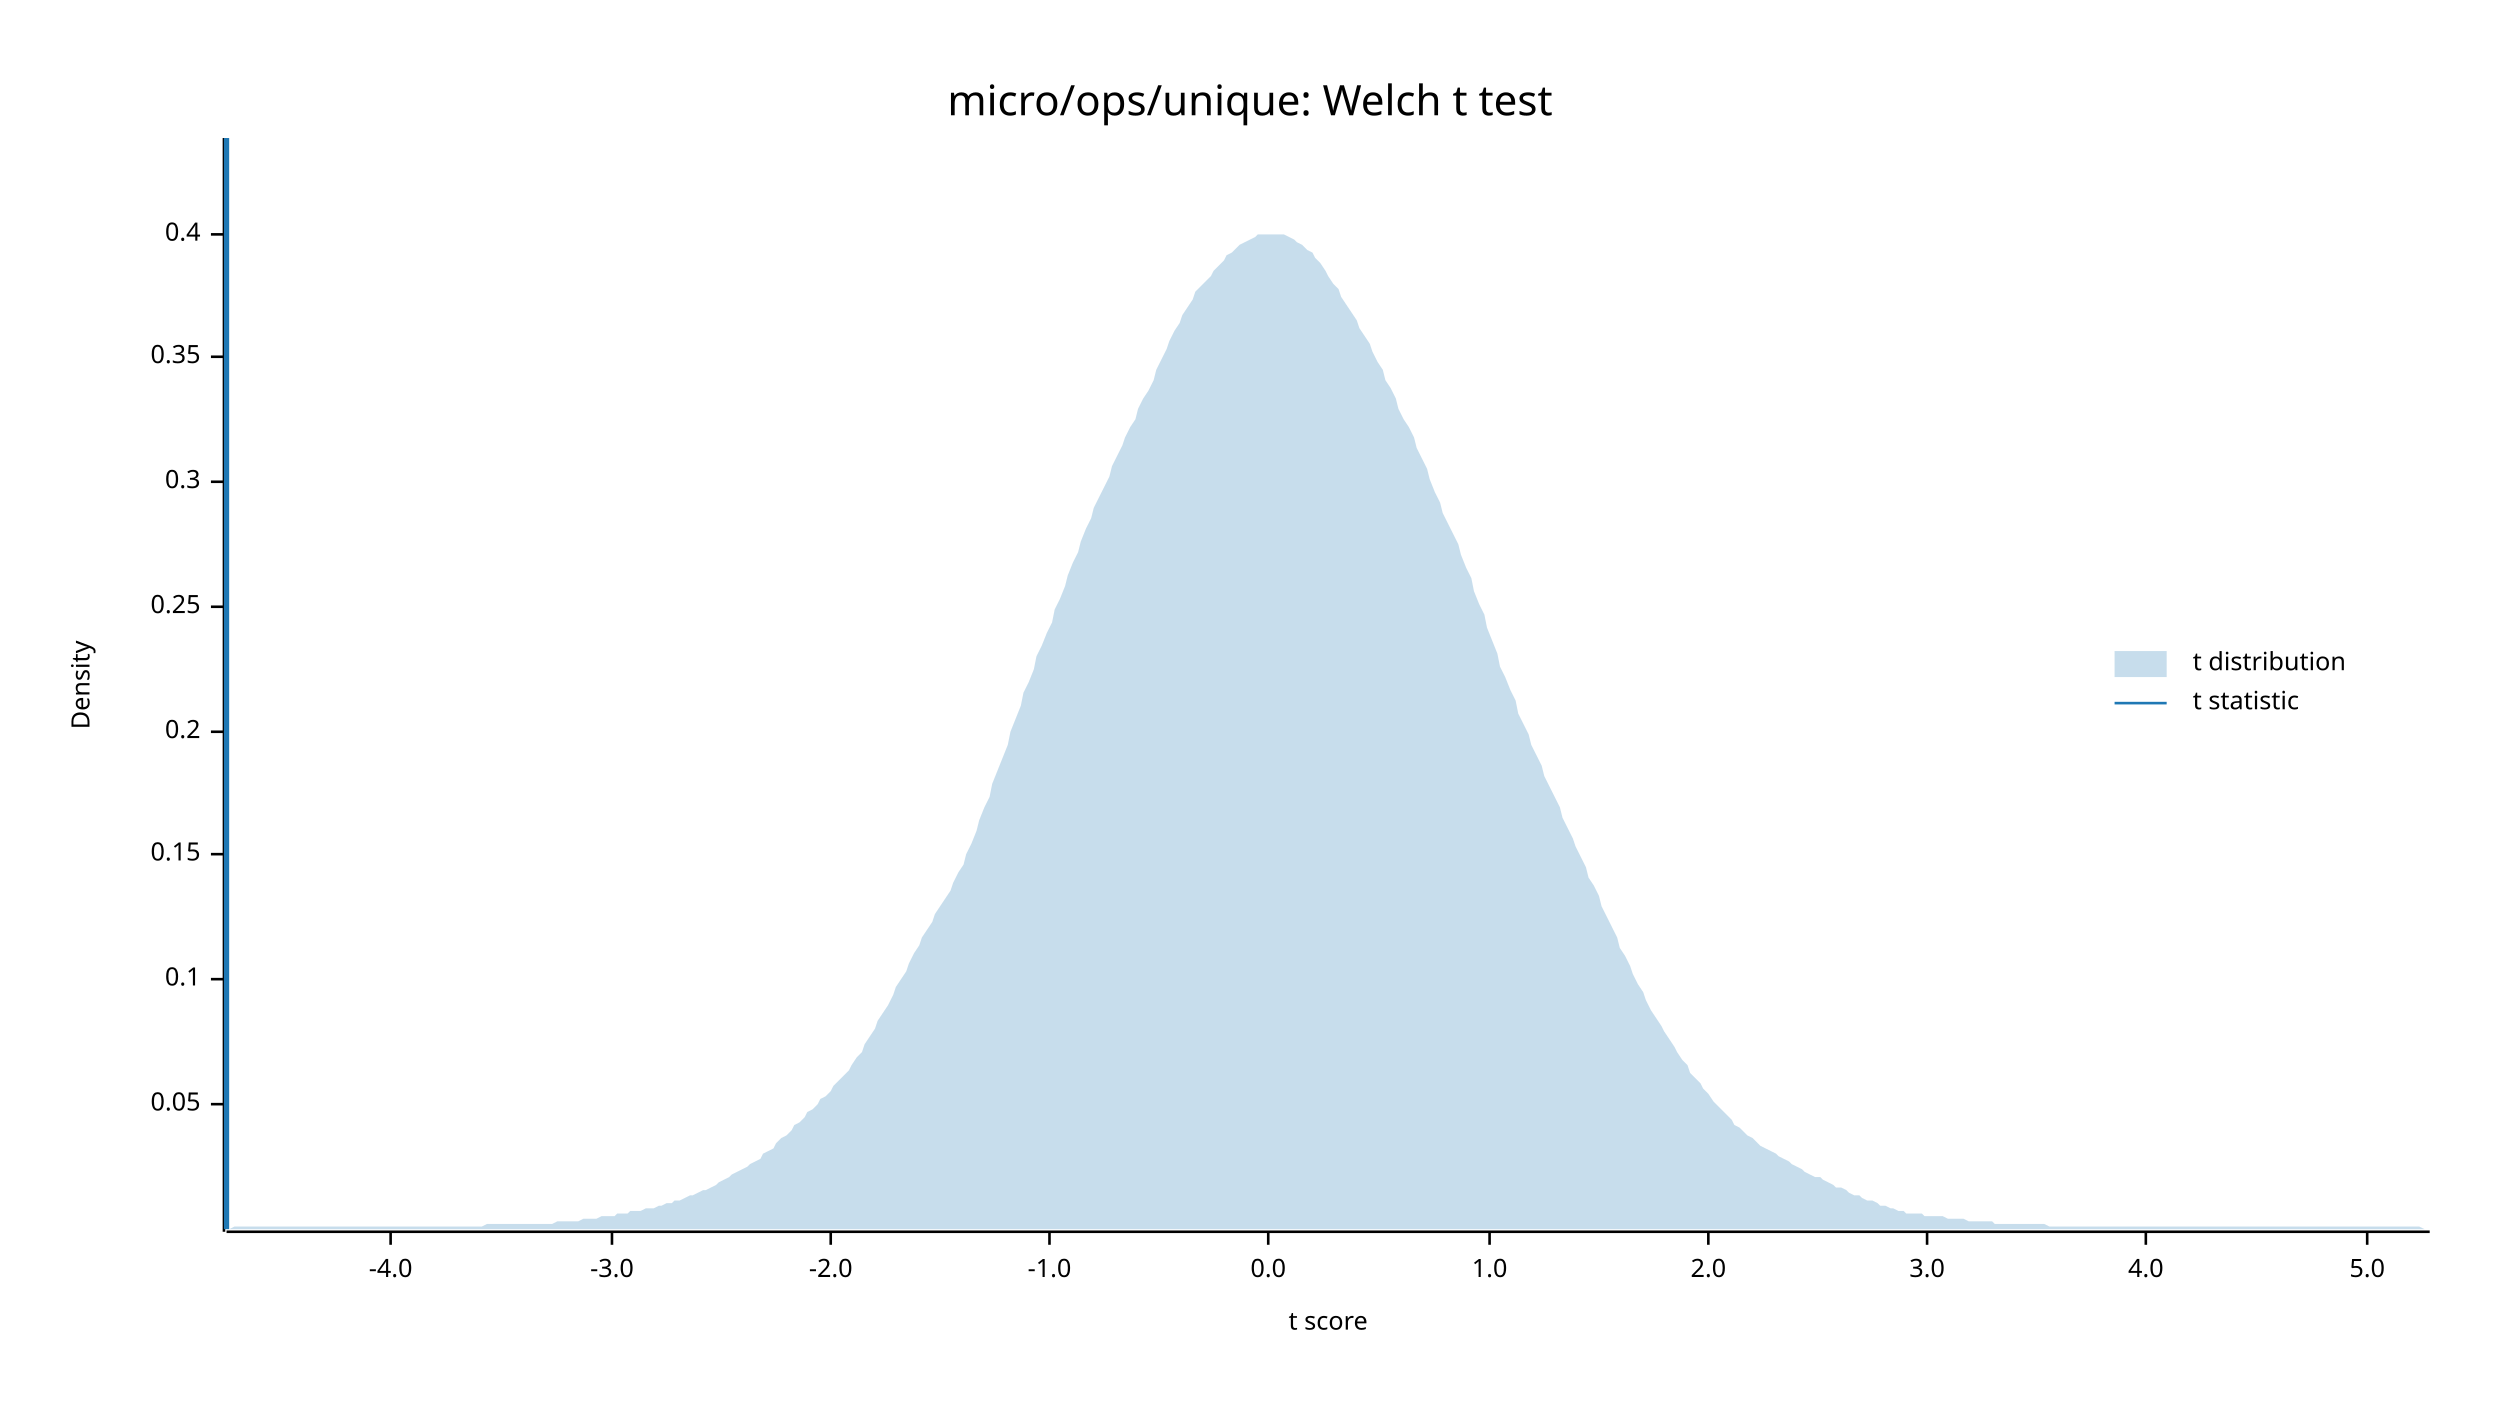
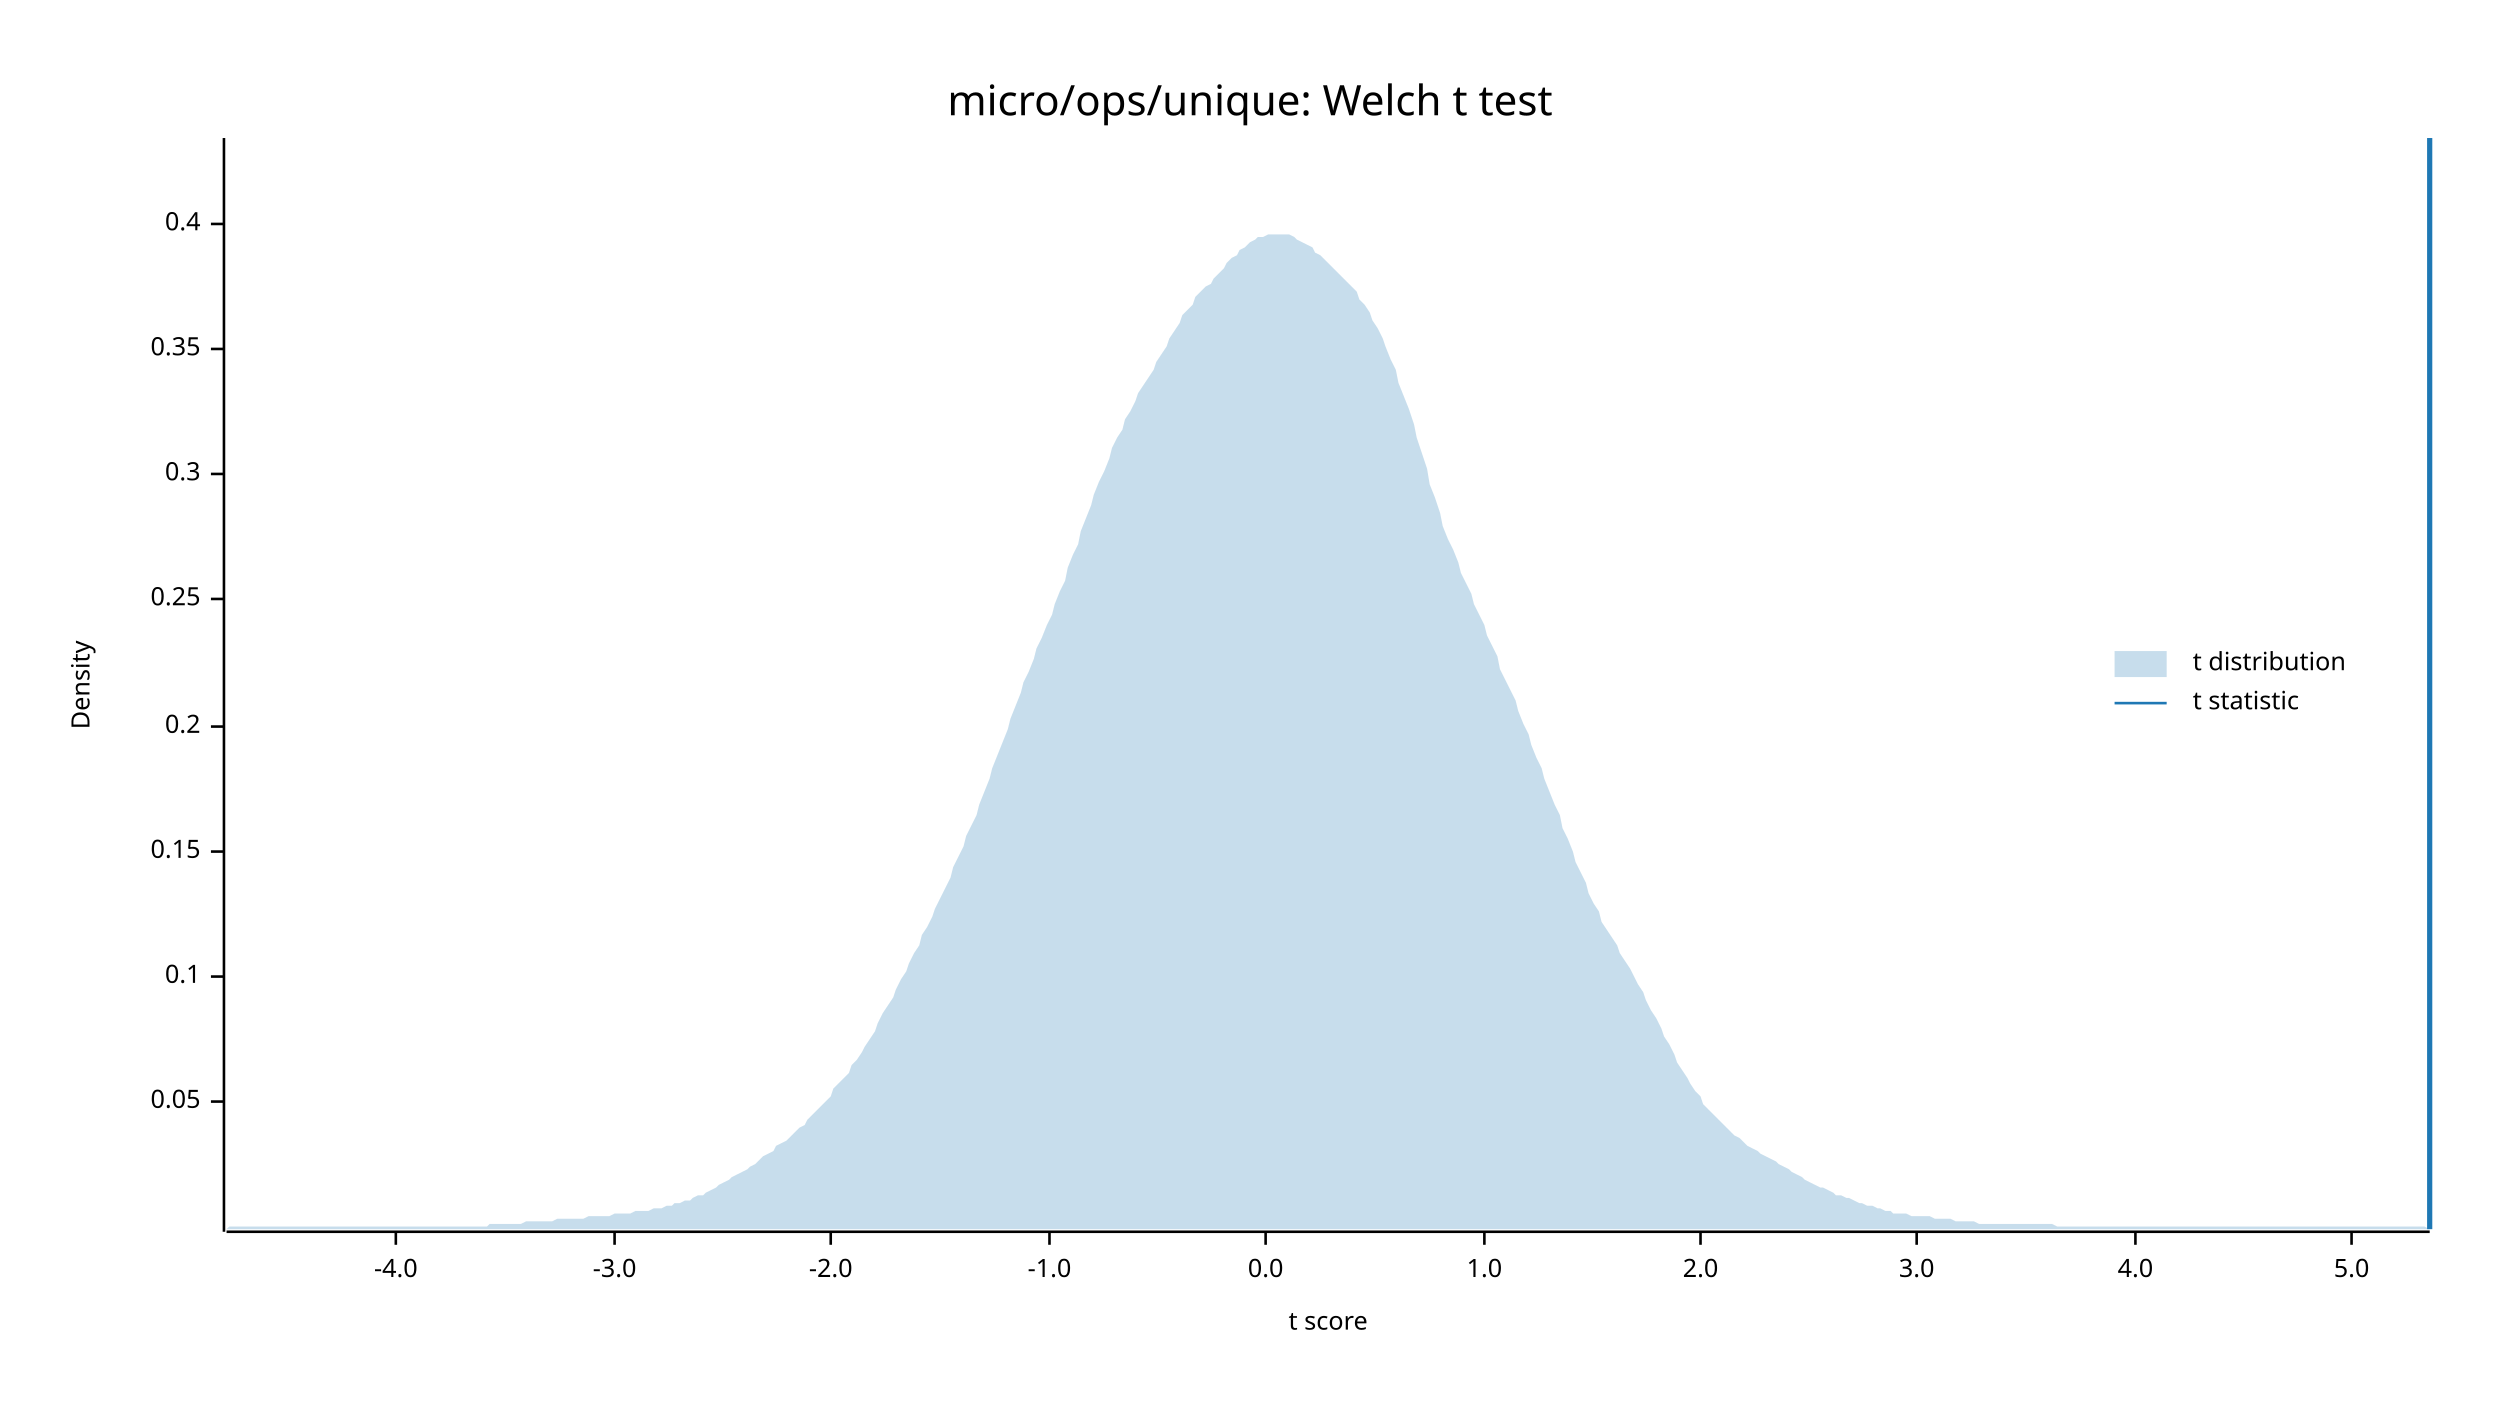
<svg xmlns="http://www.w3.org/2000/svg" width="960" height="540" viewBox="0 0 960 540">
  <text x="480" y="32" dy="0.76em" text-anchor="middle" font-family="sans-serif" font-size="16.129" opacity="1" fill="#000000">
micro/ops/unique: Welch t test
</text>
  <text x="27" y="263" dy="0.76em" text-anchor="middle" font-family="sans-serif" font-size="9.677" opacity="1" fill="#000000" transform="rotate(270, 27, 263)">
Density
</text>
  <text x="510" y="513" dy="-0.5ex" text-anchor="middle" font-family="sans-serif" font-size="9.677" opacity="1" fill="#000000">
t score
</text>
  <polyline fill="none" opacity="1" stroke="#000000" stroke-width="1" points="86,53 86,473 " />
-   <text x="77" y="424" dy="0.5ex" text-anchor="end" font-family="sans-serif" font-size="9.677" opacity="1" fill="#000000">
+   <text x="77" y="423" dy="0.5ex" text-anchor="end" font-family="sans-serif" font-size="9.677" opacity="1" fill="#000000">
0.05
</text>
-   <polyline fill="none" opacity="1" stroke="#000000" stroke-width="1" points="81,424 86,424 " />
-   <text x="77" y="376" dy="0.5ex" text-anchor="end" font-family="sans-serif" font-size="9.677" opacity="1" fill="#000000">
+   <polyline fill="none" opacity="1" stroke="#000000" stroke-width="1" points="81,423 86,423 " />
+   <text x="77" y="375" dy="0.5ex" text-anchor="end" font-family="sans-serif" font-size="9.677" opacity="1" fill="#000000">
0.1
</text>
-   <polyline fill="none" opacity="1" stroke="#000000" stroke-width="1" points="81,376 86,376 " />
-   <text x="77" y="328" dy="0.5ex" text-anchor="end" font-family="sans-serif" font-size="9.677" opacity="1" fill="#000000">
+   <polyline fill="none" opacity="1" stroke="#000000" stroke-width="1" points="81,375 86,375 " />
+   <text x="77" y="327" dy="0.5ex" text-anchor="end" font-family="sans-serif" font-size="9.677" opacity="1" fill="#000000">
0.15
</text>
-   <polyline fill="none" opacity="1" stroke="#000000" stroke-width="1" points="81,328 86,328 " />
-   <text x="77" y="281" dy="0.5ex" text-anchor="end" font-family="sans-serif" font-size="9.677" opacity="1" fill="#000000">
+   <polyline fill="none" opacity="1" stroke="#000000" stroke-width="1" points="81,327 86,327 " />
+   <text x="77" y="279" dy="0.5ex" text-anchor="end" font-family="sans-serif" font-size="9.677" opacity="1" fill="#000000">
0.2
</text>
-   <polyline fill="none" opacity="1" stroke="#000000" stroke-width="1" points="81,281 86,281 " />
-   <text x="77" y="233" dy="0.5ex" text-anchor="end" font-family="sans-serif" font-size="9.677" opacity="1" fill="#000000">
+   <polyline fill="none" opacity="1" stroke="#000000" stroke-width="1" points="81,279 86,279 " />
+   <text x="77" y="230" dy="0.5ex" text-anchor="end" font-family="sans-serif" font-size="9.677" opacity="1" fill="#000000">
0.25
</text>
-   <polyline fill="none" opacity="1" stroke="#000000" stroke-width="1" points="81,233 86,233 " />
-   <text x="77" y="185" dy="0.5ex" text-anchor="end" font-family="sans-serif" font-size="9.677" opacity="1" fill="#000000">
+   <polyline fill="none" opacity="1" stroke="#000000" stroke-width="1" points="81,230 86,230 " />
+   <text x="77" y="182" dy="0.5ex" text-anchor="end" font-family="sans-serif" font-size="9.677" opacity="1" fill="#000000">
0.3
</text>
-   <polyline fill="none" opacity="1" stroke="#000000" stroke-width="1" points="81,185 86,185 " />
-   <text x="77" y="137" dy="0.5ex" text-anchor="end" font-family="sans-serif" font-size="9.677" opacity="1" fill="#000000">
+   <polyline fill="none" opacity="1" stroke="#000000" stroke-width="1" points="81,182 86,182 " />
+   <text x="77" y="134" dy="0.5ex" text-anchor="end" font-family="sans-serif" font-size="9.677" opacity="1" fill="#000000">
0.35
</text>
-   <polyline fill="none" opacity="1" stroke="#000000" stroke-width="1" points="81,137 86,137 " />
-   <text x="77" y="90" dy="0.5ex" text-anchor="end" font-family="sans-serif" font-size="9.677" opacity="1" fill="#000000">
+   <polyline fill="none" opacity="1" stroke="#000000" stroke-width="1" points="81,134 86,134 " />
+   <text x="77" y="86" dy="0.5ex" text-anchor="end" font-family="sans-serif" font-size="9.677" opacity="1" fill="#000000">
0.4
</text>
-   <polyline fill="none" opacity="1" stroke="#000000" stroke-width="1" points="81,90 86,90 " />
+   <polyline fill="none" opacity="1" stroke="#000000" stroke-width="1" points="81,86 86,86 " />
  <polyline fill="none" opacity="1" stroke="#000000" stroke-width="1" points="87,473 933,473 " />
-   <text x="150" y="483" dy="0.76em" text-anchor="middle" font-family="sans-serif" font-size="9.677" opacity="1" fill="#000000">
+   <text x="152" y="483" dy="0.76em" text-anchor="middle" font-family="sans-serif" font-size="9.677" opacity="1" fill="#000000">
-4.0
</text>
-   <polyline fill="none" opacity="1" stroke="#000000" stroke-width="1" points="150,473 150,478 " />
-   <text x="235" y="483" dy="0.76em" text-anchor="middle" font-family="sans-serif" font-size="9.677" opacity="1" fill="#000000">
+   <polyline fill="none" opacity="1" stroke="#000000" stroke-width="1" points="152,473 152,478 " />
+   <text x="236" y="483" dy="0.76em" text-anchor="middle" font-family="sans-serif" font-size="9.677" opacity="1" fill="#000000">
-3.0
</text>
-   <polyline fill="none" opacity="1" stroke="#000000" stroke-width="1" points="235,473 235,478 " />
+   <polyline fill="none" opacity="1" stroke="#000000" stroke-width="1" points="236,473 236,478 " />
  <text x="319" y="483" dy="0.76em" text-anchor="middle" font-family="sans-serif" font-size="9.677" opacity="1" fill="#000000">
-2.0
</text>
  <polyline fill="none" opacity="1" stroke="#000000" stroke-width="1" points="319,473 319,478 " />
  <text x="403" y="483" dy="0.76em" text-anchor="middle" font-family="sans-serif" font-size="9.677" opacity="1" fill="#000000">
-1.0
</text>
  <polyline fill="none" opacity="1" stroke="#000000" stroke-width="1" points="403,473 403,478 " />
-   <text x="487" y="483" dy="0.76em" text-anchor="middle" font-family="sans-serif" font-size="9.677" opacity="1" fill="#000000">
+   <text x="486" y="483" dy="0.76em" text-anchor="middle" font-family="sans-serif" font-size="9.677" opacity="1" fill="#000000">
0.0
</text>
-   <polyline fill="none" opacity="1" stroke="#000000" stroke-width="1" points="487,473 487,478 " />
-   <text x="572" y="483" dy="0.76em" text-anchor="middle" font-family="sans-serif" font-size="9.677" opacity="1" fill="#000000">
+   <polyline fill="none" opacity="1" stroke="#000000" stroke-width="1" points="486,473 486,478 " />
+   <text x="570" y="483" dy="0.76em" text-anchor="middle" font-family="sans-serif" font-size="9.677" opacity="1" fill="#000000">
1.0
</text>
-   <polyline fill="none" opacity="1" stroke="#000000" stroke-width="1" points="572,473 572,478 " />
-   <text x="656" y="483" dy="0.76em" text-anchor="middle" font-family="sans-serif" font-size="9.677" opacity="1" fill="#000000">
+   <polyline fill="none" opacity="1" stroke="#000000" stroke-width="1" points="570,473 570,478 " />
+   <text x="653" y="483" dy="0.76em" text-anchor="middle" font-family="sans-serif" font-size="9.677" opacity="1" fill="#000000">
2.0
</text>
-   <polyline fill="none" opacity="1" stroke="#000000" stroke-width="1" points="656,473 656,478 " />
-   <text x="740" y="483" dy="0.76em" text-anchor="middle" font-family="sans-serif" font-size="9.677" opacity="1" fill="#000000">
+   <polyline fill="none" opacity="1" stroke="#000000" stroke-width="1" points="653,473 653,478 " />
+   <text x="736" y="483" dy="0.76em" text-anchor="middle" font-family="sans-serif" font-size="9.677" opacity="1" fill="#000000">
3.0
</text>
-   <polyline fill="none" opacity="1" stroke="#000000" stroke-width="1" points="740,473 740,478 " />
-   <text x="824" y="483" dy="0.76em" text-anchor="middle" font-family="sans-serif" font-size="9.677" opacity="1" fill="#000000">
+   <polyline fill="none" opacity="1" stroke="#000000" stroke-width="1" points="736,473 736,478 " />
+   <text x="820" y="483" dy="0.76em" text-anchor="middle" font-family="sans-serif" font-size="9.677" opacity="1" fill="#000000">
4.0
</text>
-   <polyline fill="none" opacity="1" stroke="#000000" stroke-width="1" points="824,473 824,478 " />
-   <text x="909" y="483" dy="0.76em" text-anchor="middle" font-family="sans-serif" font-size="9.677" opacity="1" fill="#000000">
+   <polyline fill="none" opacity="1" stroke="#000000" stroke-width="1" points="820,473 820,478 " />
+   <text x="903" y="483" dy="0.76em" text-anchor="middle" font-family="sans-serif" font-size="9.677" opacity="1" fill="#000000">
5.0
</text>
-   <polyline fill="none" opacity="1" stroke="#000000" stroke-width="1" points="909,473 909,478 " />
-   <polygon opacity="0.25" fill="#1F78B4" points="87,472 88,472 90,471 92,471 93,471 95,471 97,471 98,471 100,471 102,471 103,471 105,471 107,471 109,471 110,471 112,471 114,471 115,471 117,471 119,471 120,471 122,471 124,471 125,471 127,471 129,471 131,471 132,471 134,471 136,471 137,471 139,471 141,471 142,471 144,471 146,471 148,471 149,471 151,471 153,471 154,471 156,471 158,471 159,471 161,471 163,471 164,471 166,471 168,471 170,471 171,471 173,471 175,471 176,471 178,471 180,471 181,471 183,471 185,471 187,470 188,470 190,470 192,470 193,470 195,470 197,470 198,470 200,470 202,470 203,470 205,470 207,470 209,470 210,470 212,470 214,469 215,469 217,469 219,469 220,469 222,469 224,468 226,468 227,468 229,468 231,467 232,467 234,467 236,467 237,466 239,466 241,466 242,465 244,465 246,465 248,464 249,464 251,464 253,463 254,463 256,462 258,462 259,461 261,461 263,460 265,459 266,459 268,458 270,457 271,457 273,456 275,455 276,454 278,453 280,452 281,451 283,450 285,449 287,448 288,447 290,446 292,445 293,443 295,442 297,441 298,439 300,437 302,436 304,434 305,432 307,431 309,429 310,427 312,426 314,424 315,422 317,421 319,419 320,417 322,415 324,413 326,411 327,409 329,406 331,404 332,401 334,398 336,395 337,392 339,389 341,386 343,382 344,379 346,376 348,373 349,370 351,366 353,363 354,360 356,357 358,354 359,351 361,348 363,345 365,342 366,339 368,335 370,332 371,328 373,324 375,319 376,315 378,310 380,306 381,301 383,296 385,291 387,286 388,281 390,276 392,271 393,266 395,262 397,257 398,252 400,248 402,243 404,239 405,234 407,230 409,225 410,221 412,216 414,212 415,208 417,203 419,199 420,195 422,191 424,187 426,183 427,179 429,175 431,171 432,168 434,164 436,161 437,157 439,153 441,150 443,146 444,142 446,138 448,134 449,131 451,127 453,124 454,121 456,118 458,115 459,112 461,110 463,108 465,106 466,104 468,102 470,100 471,98 473,97 475,95 476,94 478,93 480,92 482,91 483,90 485,90 487,90 488,90 490,90 492,90 493,90 495,91 497,92 498,93 500,94 502,96 504,97 505,99 507,101 509,104 510,106 512,109 514,111 515,114 517,117 519,120 521,123 522,126 524,129 526,132 527,135 529,139 531,142 532,146 534,149 536,153 537,157 539,161 541,164 543,168 544,172 546,176 548,180 549,184 551,189 553,193 554,197 556,201 558,205 560,209 561,213 563,218 565,222 566,227 568,232 570,236 571,241 573,246 575,251 576,256 578,260 580,265 582,269 583,274 585,278 587,282 588,286 590,290 592,294 593,298 595,302 597,306 599,310 600,314 602,318 604,322 605,325 607,329 609,333 610,337 612,340 614,344 615,348 617,352 619,356 621,360 622,364 624,367 626,371 627,374 629,378 631,381 632,384 634,388 636,391 638,394 639,396 641,399 643,402 644,404 646,407 648,409 649,412 651,414 653,416 654,418 656,420 658,423 660,425 661,426 663,428 665,430 666,432 668,433 670,435 671,436 673,437 675,439 676,440 678,441 680,442 682,443 683,444 685,445 687,446 688,447 690,448 692,449 693,450 695,451 697,452 699,452 700,453 702,454 704,455 705,456 707,456 709,457 710,458 712,459 714,459 715,460 717,461 719,461 721,462 722,463 724,463 726,464 727,464 729,465 731,465 732,466 734,466 736,466 738,466 739,467 741,467 743,467 744,467 746,467 748,468 749,468 751,468 753,468 754,468 756,469 758,469 760,469 761,469 763,469 765,469 766,470 768,470 770,470 771,470 773,470 775,470 777,470 778,470 780,470 782,470 783,470 785,470 787,471 788,471 790,471 792,471 793,471 795,471 797,471 799,471 800,471 802,471 804,471 805,471 807,471 809,471 810,471 812,471 814,471 816,471 817,471 819,471 821,471 822,471 824,471 826,471 827,471 829,471 831,471 832,471 834,471 836,471 838,471 839,471 841,471 843,471 844,471 846,471 848,471 849,471 851,471 853,471 855,471 856,471 858,471 860,471 861,471 863,471 865,471 866,471 868,471 870,471 871,471 873,471 875,471 877,471 878,471 880,471 882,471 883,471 885,471 887,471 888,471 890,471 892,471 894,471 895,471 897,471 899,471 900,471 902,471 904,471 905,471 907,471 909,471 910,471 912,471 914,471 916,471 917,471 919,471 921,471 922,471 924,471 926,471 927,471 929,471 931,472 933,472 933,472 87,472 " />
-   <polyline fill="none" opacity="1" stroke="#1F78B4" stroke-width="2" points="87,472 87,53 " />
+   <polyline fill="none" opacity="1" stroke="#000000" stroke-width="1" points="903,473 903,478 " />
+   <polygon opacity="0.25" fill="#1F78B4" points="87,472 88,471 90,471 92,471 93,471 95,471 97,471 98,471 100,471 102,471 103,471 105,471 107,471 109,471 110,471 112,471 114,471 115,471 117,471 119,471 120,471 122,471 124,471 125,471 127,471 129,471 131,471 132,471 134,471 136,471 137,471 139,471 141,471 142,471 144,471 146,471 148,471 149,471 151,471 153,471 154,471 156,471 158,471 159,471 161,471 163,471 164,471 166,471 168,471 170,471 171,471 173,471 175,471 176,471 178,471 180,471 181,471 183,471 185,471 187,471 188,470 190,470 192,470 193,470 195,470 197,470 198,470 200,470 202,469 203,469 205,469 207,469 209,469 210,469 212,469 214,468 215,468 217,468 219,468 220,468 222,468 224,468 226,467 227,467 229,467 231,467 232,467 234,467 236,466 237,466 239,466 241,466 242,466 244,465 246,465 248,465 249,465 251,464 253,464 254,464 256,463 258,463 259,462 261,462 263,461 265,461 266,460 268,459 270,459 271,458 273,457 275,456 276,455 278,454 280,453 281,452 283,451 285,450 287,449 288,448 290,447 292,445 293,444 295,443 297,442 298,440 300,439 302,438 304,436 305,435 307,433 309,432 310,430 312,428 314,426 315,425 317,423 319,421 320,418 322,416 324,414 326,412 327,409 329,407 331,404 332,402 334,399 336,396 337,393 339,389 341,386 343,383 344,380 346,376 348,373 349,370 351,366 353,363 354,359 356,356 358,352 359,349 361,345 363,341 365,337 366,333 368,329 370,325 371,321 373,317 375,313 376,309 378,304 380,299 381,295 383,290 385,285 387,280 388,276 390,271 392,266 393,262 395,258 397,253 398,249 400,245 402,240 404,236 405,232 407,227 409,223 410,218 412,213 414,209 415,204 417,199 419,194 420,190 422,185 424,181 426,176 427,172 429,168 431,165 432,161 434,158 436,154 437,151 439,148 441,145 443,142 444,139 446,136 448,133 449,130 451,127 453,124 454,121 456,119 458,117 459,114 461,112 463,110 465,109 466,107 468,105 470,103 471,101 473,99 475,98 476,96 478,95 480,93 482,92 483,91 485,91 487,90 488,90 490,90 492,90 493,90 495,90 497,91 498,92 500,93 502,94 504,95 505,97 507,98 509,100 510,101 512,103 514,105 515,106 517,108 519,110 521,112 522,115 524,117 526,120 527,123 529,126 531,130 532,133 534,138 536,142 537,147 539,152 541,157 543,163 544,168 546,174 548,180 549,186 551,191 553,197 554,202 556,207 558,211 560,216 561,220 563,224 565,228 566,232 568,236 570,240 571,244 573,248 575,252 576,257 578,261 580,265 582,269 583,273 585,278 587,282 588,286 590,291 592,295 593,299 595,304 597,309 599,313 600,318 602,322 604,327 605,331 607,335 609,339 610,343 612,347 614,350 615,354 617,357 619,360 621,363 622,366 624,369 626,372 627,374 629,378 631,381 632,384 634,388 636,391 638,395 639,398 641,401 643,405 644,408 646,411 648,414 649,416 651,419 653,421 654,424 656,426 658,428 660,430 661,431 663,433 665,435 666,436 668,437 670,439 671,440 673,441 675,442 676,443 678,444 680,445 682,446 683,447 685,448 687,449 688,450 690,451 692,452 693,453 695,454 697,455 699,456 700,456 702,457 704,458 705,459 707,459 709,460 710,460 712,461 714,462 715,462 717,463 719,463 721,464 722,464 724,465 726,465 727,466 729,466 731,466 732,466 734,467 736,467 738,467 739,467 741,467 743,468 744,468 746,468 748,468 749,468 751,469 753,469 754,469 756,469 758,469 760,470 761,470 763,470 765,470 766,470 768,470 770,470 771,470 773,470 775,470 777,470 778,470 780,470 782,470 783,470 785,470 787,470 788,470 790,471 792,471 793,471 795,471 797,471 799,471 800,471 802,471 804,471 805,471 807,471 809,471 810,471 812,471 814,471 816,471 817,471 819,471 821,471 822,471 824,471 826,471 827,471 829,471 831,471 832,471 834,471 836,471 838,471 839,471 841,471 843,471 844,471 846,471 848,471 849,471 851,471 853,471 855,471 856,471 858,471 860,471 861,471 863,471 865,471 866,471 868,471 870,471 871,471 873,471 875,471 877,471 878,471 880,471 882,471 883,471 885,471 887,471 888,471 890,471 892,471 894,471 895,471 897,471 899,471 900,471 902,471 904,471 905,471 907,471 909,471 910,471 912,471 914,471 916,471 917,471 919,471 921,471 922,471 924,471 926,471 927,471 929,471 931,471 933,472 933,472 87,472 " />
+   <polyline fill="none" opacity="1" stroke="#1F78B4" stroke-width="2" points="933,472 933,53 " />
  <text x="842" y="250" dy="0.76em" text-anchor="start" font-family="sans-serif" font-size="9.677" opacity="1" fill="#000000">
t distribution
</text>
  <text x="842" y="265" dy="0.76em" text-anchor="start" font-family="sans-serif" font-size="9.677" opacity="1" fill="#000000">
t statistic
</text>
  <rect x="812" y="250" width="20" height="10" opacity="0.25" fill="#1F78B4" stroke="none" />
  <polyline fill="none" opacity="1" stroke="#1F78B4" stroke-width="1" points="812,270 832,270 " />
</svg>
